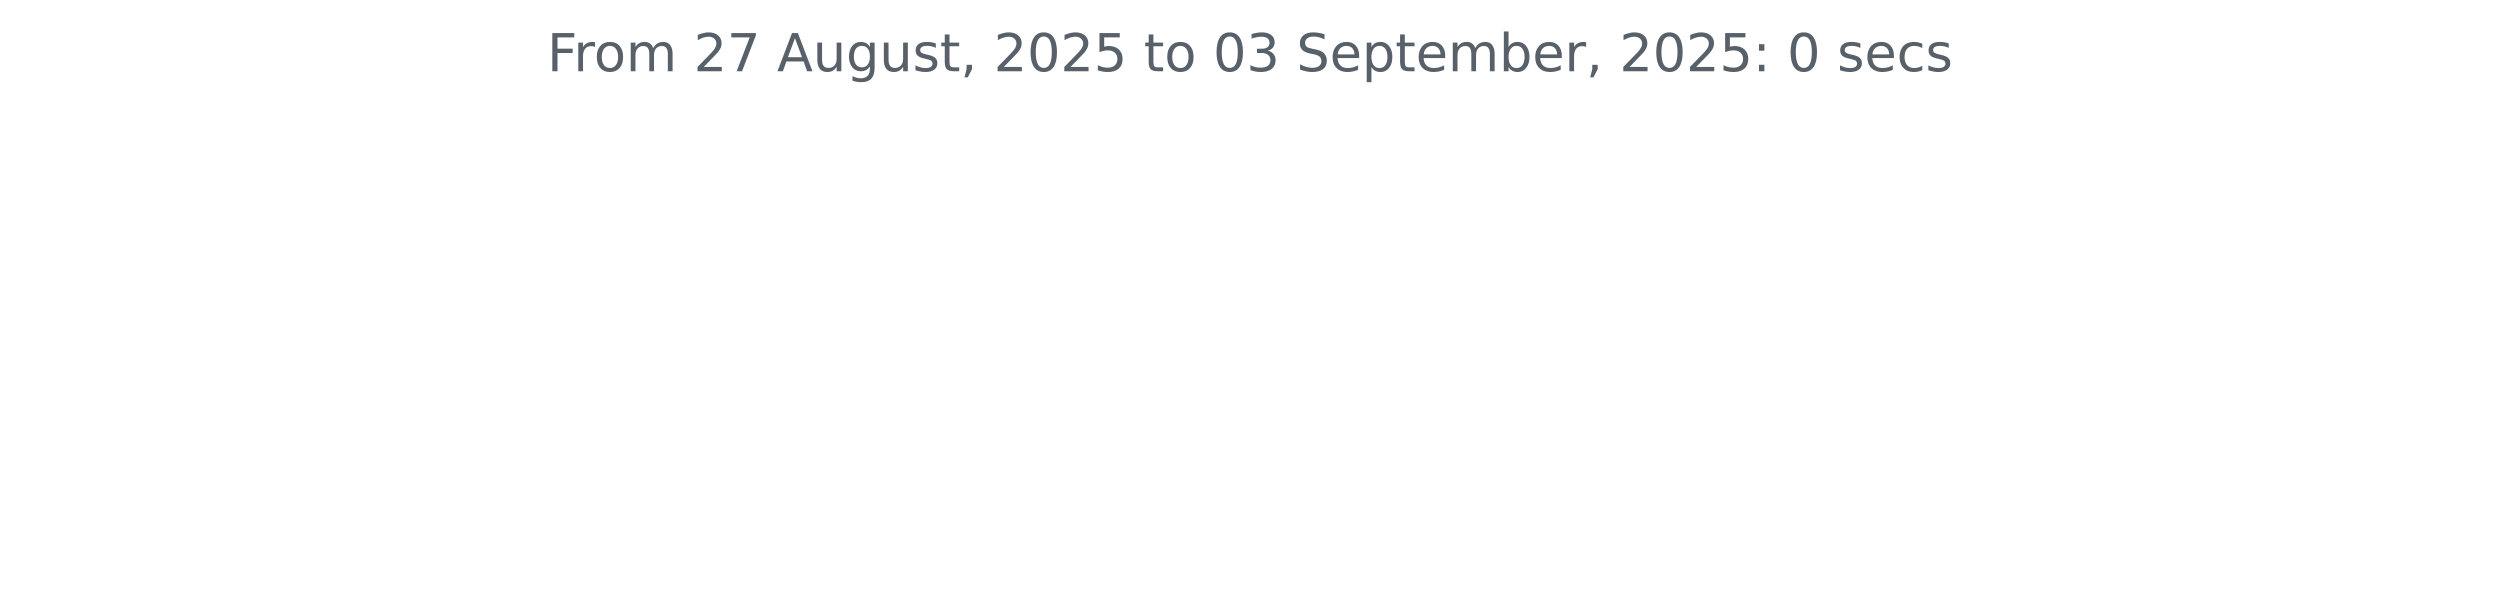
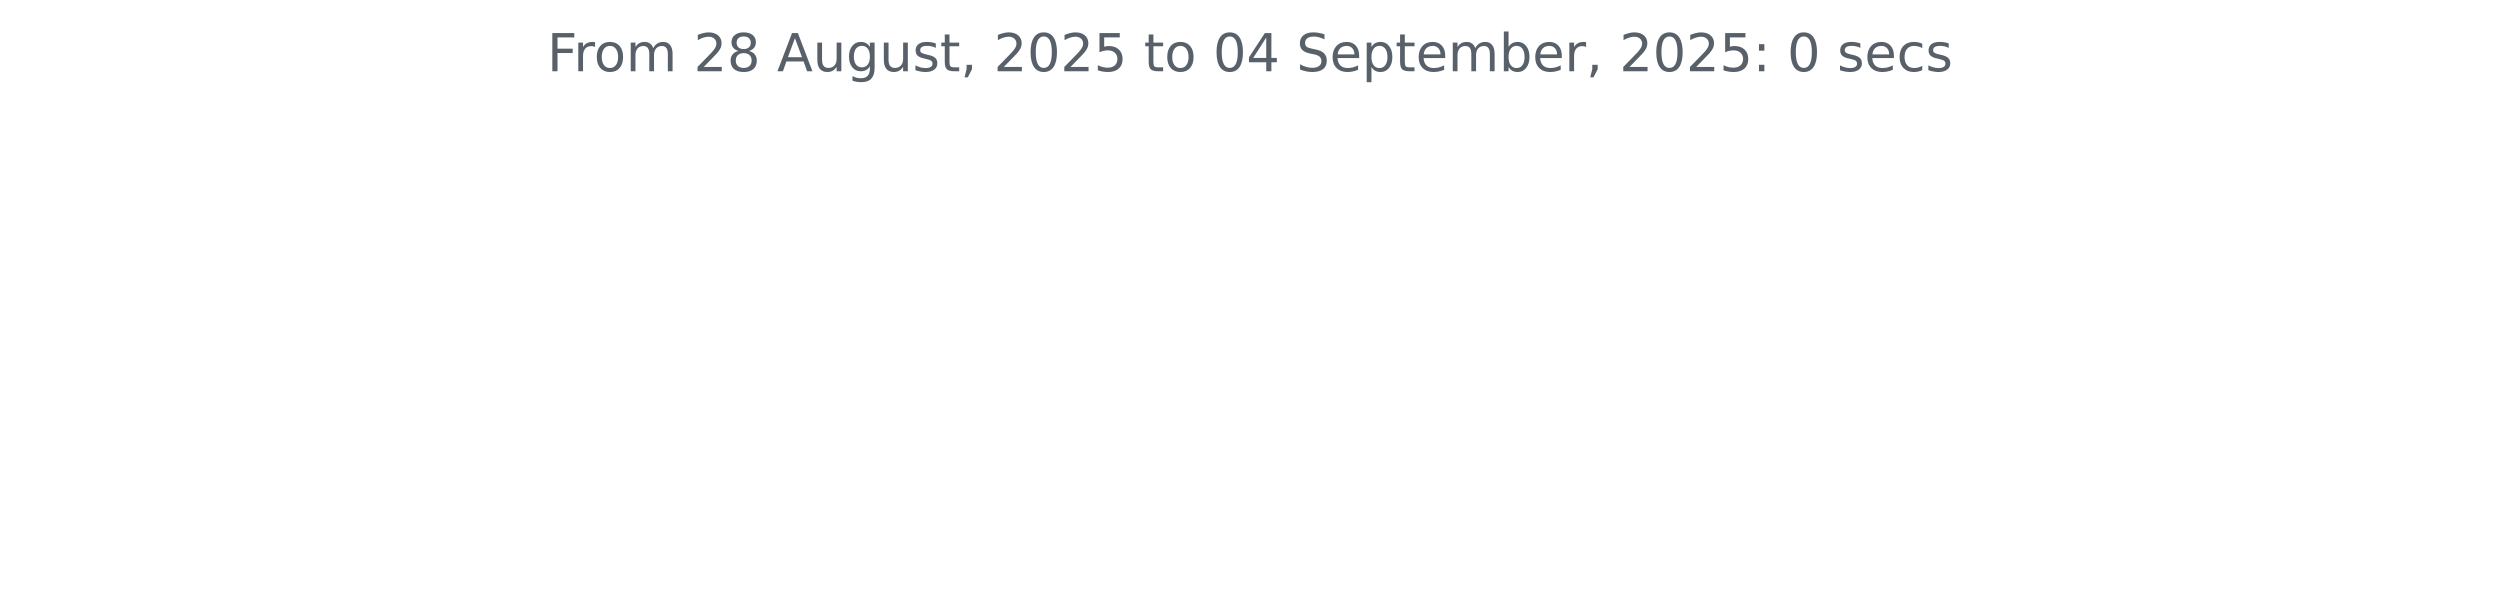
<svg xmlns="http://www.w3.org/2000/svg" xmlns:xlink="http://www.w3.org/1999/xlink" width="572.4pt" height="140.398pt" viewBox="0 0 572.4 140.398" version="1.1">
  <defs>
    <style type="text/css">*{stroke-linejoin: round; stroke-linecap: butt}</style>
  </defs>
  <g id="figure_1">
    <g id="patch_1">
      <path d="M 0 140.398  L 572.4 140.398  L 572.4 0  L 0 0  L 0 140.398  z " style="fill: none" />
    </g>
    <g id="axes_1">
      <g id="matplotlib.axis_1" />
      <g id="matplotlib.axis_2" />
      <g id="text_1">
        <g style="fill: #586069" transform="translate(125.2847 16.31812) scale(0.12 -0.12)">
          <defs>
            <path id="DejaVuSans-46" d="M 628 4666  L 3309 4666  L 3309 4134  L 1259 4134  L 1259 2759  L 3109 2759  L 3109 2228  L 1259 2228  L 1259 0  L 628 0  L 628 4666  z " transform="scale(0.015625)" />
            <path id="DejaVuSans-72" d="M 2631 2963  Q 2534 3019 2420 3045  Q 2306 3072 2169 3072  Q 1681 3072 1420 2755  Q 1159 2438 1159 1844  L 1159 0  L 581 0  L 581 3500  L 1159 3500  L 1159 2956  Q 1341 3275 1631 3429  Q 1922 3584 2338 3584  Q 2397 3584 2469 3576  Q 2541 3569 2628 3553  L 2631 2963  z " transform="scale(0.015625)" />
            <path id="DejaVuSans-6f" d="M 1959 3097  Q 1497 3097 1228 2736  Q 959 2375 959 1747  Q 959 1119 1226 758  Q 1494 397 1959 397  Q 2419 397 2687 759  Q 2956 1122 2956 1747  Q 2956 2369 2687 2733  Q 2419 3097 1959 3097  z M 1959 3584  Q 2709 3584 3137 3096  Q 3566 2609 3566 1747  Q 3566 888 3137 398  Q 2709 -91 1959 -91  Q 1206 -91 779 398  Q 353 888 353 1747  Q 353 2609 779 3096  Q 1206 3584 1959 3584  z " transform="scale(0.015625)" />
            <path id="DejaVuSans-6d" d="M 3328 2828  Q 3544 3216 3844 3400  Q 4144 3584 4550 3584  Q 5097 3584 5394 3201  Q 5691 2819 5691 2113  L 5691 0  L 5113 0  L 5113 2094  Q 5113 2597 4934 2840  Q 4756 3084 4391 3084  Q 3944 3084 3684 2787  Q 3425 2491 3425 1978  L 3425 0  L 2847 0  L 2847 2094  Q 2847 2600 2669 2842  Q 2491 3084 2119 3084  Q 1678 3084 1418 2786  Q 1159 2488 1159 1978  L 1159 0  L 581 0  L 581 3500  L 1159 3500  L 1159 2956  Q 1356 3278 1631 3431  Q 1906 3584 2284 3584  Q 2666 3584 2933 3390  Q 3200 3197 3328 2828  z " transform="scale(0.015625)" />
            <path id="DejaVuSans-20" transform="scale(0.015625)" />
            <path id="DejaVuSans-32" d="M 1228 531  L 3431 531  L 3431 0  L 469 0  L 469 531  Q 828 903 1448 1529  Q 2069 2156 2228 2338  Q 2531 2678 2651 2914  Q 2772 3150 2772 3378  Q 2772 3750 2511 3984  Q 2250 4219 1831 4219  Q 1534 4219 1204 4116  Q 875 4013 500 3803  L 500 4441  Q 881 4594 1212 4672  Q 1544 4750 1819 4750  Q 2544 4750 2975 4387  Q 3406 4025 3406 3419  Q 3406 3131 3298 2873  Q 3191 2616 2906 2266  Q 2828 2175 2409 1742  Q 1991 1309 1228 531  z " transform="scale(0.015625)" />
-             <path id="DejaVuSans-37" d="M 525 4666  L 3525 4666  L 3525 4397  L 1831 0  L 1172 0  L 2766 4134  L 525 4134  L 525 4666  z " transform="scale(0.015625)" />
+             <path id="DejaVuSans-38" d="M 2034 2216  Q 1584 2216 1326 1975  Q 1069 1734 1069 1313  Q 1069 891 1326 650  Q 1584 409 2034 409  Q 2484 409 2743 651  Q 3003 894 3003 1313  Q 3003 1734 2745 1975  Q 2488 2216 2034 2216  z M 1403 2484  Q 997 2584 770 2862  Q 544 3141 544 3541  Q 544 4100 942 4425  Q 1341 4750 2034 4750  Q 2731 4750 3128 4425  Q 3525 4100 3525 3541  Q 3525 3141 3298 2862  Q 3072 2584 2669 2484  Q 3125 2378 3379 2068  Q 3634 1759 3634 1313  Q 3634 634 3220 271  Q 2806 -91 2034 -91  Q 1263 -91 848 271  Q 434 634 434 1313  Q 434 1759 690 2068  Q 947 2378 1403 2484  z M 1172 3481  Q 1172 3119 1398 2916  Q 1625 2713 2034 2713  Q 2441 2713 2670 2916  Q 2900 3119 2900 3481  Q 2900 3844 2670 4047  Q 2441 4250 2034 4250  Q 1625 4250 1398 4047  Q 1172 3844 1172 3481  z " transform="scale(0.015625)" />
            <path id="DejaVuSans-41" d="M 2188 4044  L 1331 1722  L 3047 1722  L 2188 4044  z M 1831 4666  L 2547 4666  L 4325 0  L 3669 0  L 3244 1197  L 1141 1197  L 716 0  L 50 0  L 1831 4666  z " transform="scale(0.015625)" />
            <path id="DejaVuSans-75" d="M 544 1381  L 544 3500  L 1119 3500  L 1119 1403  Q 1119 906 1312 657  Q 1506 409 1894 409  Q 2359 409 2629 706  Q 2900 1003 2900 1516  L 2900 3500  L 3475 3500  L 3475 0  L 2900 0  L 2900 538  Q 2691 219 2414 64  Q 2138 -91 1772 -91  Q 1169 -91 856 284  Q 544 659 544 1381  z M 1991 3584  L 1991 3584  z " transform="scale(0.015625)" />
            <path id="DejaVuSans-67" d="M 2906 1791  Q 2906 2416 2648 2759  Q 2391 3103 1925 3103  Q 1463 3103 1205 2759  Q 947 2416 947 1791  Q 947 1169 1205 825  Q 1463 481 1925 481  Q 2391 481 2648 825  Q 2906 1169 2906 1791  z M 3481 434  Q 3481 -459 3084 -895  Q 2688 -1331 1869 -1331  Q 1566 -1331 1297 -1286  Q 1028 -1241 775 -1147  L 775 -588  Q 1028 -725 1275 -790  Q 1522 -856 1778 -856  Q 2344 -856 2625 -561  Q 2906 -266 2906 331  L 2906 616  Q 2728 306 2450 153  Q 2172 0 1784 0  Q 1141 0 747 490  Q 353 981 353 1791  Q 353 2603 747 3093  Q 1141 3584 1784 3584  Q 2172 3584 2450 3431  Q 2728 3278 2906 2969  L 2906 3500  L 3481 3500  L 3481 434  z " transform="scale(0.015625)" />
            <path id="DejaVuSans-73" d="M 2834 3397  L 2834 2853  Q 2591 2978 2328 3040  Q 2066 3103 1784 3103  Q 1356 3103 1142 2972  Q 928 2841 928 2578  Q 928 2378 1081 2264  Q 1234 2150 1697 2047  L 1894 2003  Q 2506 1872 2764 1633  Q 3022 1394 3022 966  Q 3022 478 2636 193  Q 2250 -91 1575 -91  Q 1294 -91 989 -36  Q 684 19 347 128  L 347 722  Q 666 556 975 473  Q 1284 391 1588 391  Q 1994 391 2212 530  Q 2431 669 2431 922  Q 2431 1156 2273 1281  Q 2116 1406 1581 1522  L 1381 1569  Q 847 1681 609 1914  Q 372 2147 372 2553  Q 372 3047 722 3315  Q 1072 3584 1716 3584  Q 2034 3584 2315 3537  Q 2597 3491 2834 3397  z " transform="scale(0.015625)" />
            <path id="DejaVuSans-74" d="M 1172 4494  L 1172 3500  L 2356 3500  L 2356 3053  L 1172 3053  L 1172 1153  Q 1172 725 1289 603  Q 1406 481 1766 481  L 2356 481  L 2356 0  L 1766 0  Q 1100 0 847 248  Q 594 497 594 1153  L 594 3053  L 172 3053  L 172 3500  L 594 3500  L 594 4494  L 1172 4494  z " transform="scale(0.015625)" />
            <path id="DejaVuSans-2c" d="M 750 794  L 1409 794  L 1409 256  L 897 -744  L 494 -744  L 750 256  L 750 794  z " transform="scale(0.015625)" />
            <path id="DejaVuSans-30" d="M 2034 4250  Q 1547 4250 1301 3770  Q 1056 3291 1056 2328  Q 1056 1369 1301 889  Q 1547 409 2034 409  Q 2525 409 2770 889  Q 3016 1369 3016 2328  Q 3016 3291 2770 3770  Q 2525 4250 2034 4250  z M 2034 4750  Q 2819 4750 3233 4129  Q 3647 3509 3647 2328  Q 3647 1150 3233 529  Q 2819 -91 2034 -91  Q 1250 -91 836 529  Q 422 1150 422 2328  Q 422 3509 836 4129  Q 1250 4750 2034 4750  z " transform="scale(0.015625)" />
            <path id="DejaVuSans-35" d="M 691 4666  L 3169 4666  L 3169 4134  L 1269 4134  L 1269 2991  Q 1406 3038 1543 3061  Q 1681 3084 1819 3084  Q 2600 3084 3056 2656  Q 3513 2228 3513 1497  Q 3513 744 3044 326  Q 2575 -91 1722 -91  Q 1428 -91 1123 -41  Q 819 9 494 109  L 494 744  Q 775 591 1075 516  Q 1375 441 1709 441  Q 2250 441 2565 725  Q 2881 1009 2881 1497  Q 2881 1984 2565 2268  Q 2250 2553 1709 2553  Q 1456 2553 1204 2497  Q 953 2441 691 2322  L 691 4666  z " transform="scale(0.015625)" />
-             <path id="DejaVuSans-33" d="M 2597 2516  Q 3050 2419 3304 2112  Q 3559 1806 3559 1356  Q 3559 666 3084 287  Q 2609 -91 1734 -91  Q 1441 -91 1130 -33  Q 819 25 488 141  L 488 750  Q 750 597 1062 519  Q 1375 441 1716 441  Q 2309 441 2620 675  Q 2931 909 2931 1356  Q 2931 1769 2642 2001  Q 2353 2234 1838 2234  L 1294 2234  L 1294 2753  L 1863 2753  Q 2328 2753 2575 2939  Q 2822 3125 2822 3475  Q 2822 3834 2567 4026  Q 2313 4219 1838 4219  Q 1578 4219 1281 4162  Q 984 4106 628 3988  L 628 4550  Q 988 4650 1302 4700  Q 1616 4750 1894 4750  Q 2613 4750 3031 4423  Q 3450 4097 3450 3541  Q 3450 3153 3228 2886  Q 3006 2619 2597 2516  z " transform="scale(0.015625)" />
+             <path id="DejaVuSans-34" d="M 2419 4116  L 825 1625  L 2419 1625  L 2419 4116  z M 2253 4666  L 3047 4666  L 3047 1625  L 3713 1625  L 3713 1100  L 3047 1100  L 3047 0  L 2419 0  L 2419 1100  L 313 1100  L 313 1709  L 2253 4666  z " transform="scale(0.015625)" />
            <path id="DejaVuSans-53" d="M 3425 4513  L 3425 3897  Q 3066 4069 2747 4153  Q 2428 4238 2131 4238  Q 1616 4238 1336 4038  Q 1056 3838 1056 3469  Q 1056 3159 1242 3001  Q 1428 2844 1947 2747  L 2328 2669  Q 3034 2534 3370 2195  Q 3706 1856 3706 1288  Q 3706 609 3251 259  Q 2797 -91 1919 -91  Q 1588 -91 1214 -16  Q 841 59 441 206  L 441 856  Q 825 641 1194 531  Q 1563 422 1919 422  Q 2459 422 2753 634  Q 3047 847 3047 1241  Q 3047 1584 2836 1778  Q 2625 1972 2144 2069  L 1759 2144  Q 1053 2284 737 2584  Q 422 2884 422 3419  Q 422 4038 858 4394  Q 1294 4750 2059 4750  Q 2388 4750 2728 4690  Q 3069 4631 3425 4513  z " transform="scale(0.015625)" />
            <path id="DejaVuSans-65" d="M 3597 1894  L 3597 1613  L 953 1613  Q 991 1019 1311 708  Q 1631 397 2203 397  Q 2534 397 2845 478  Q 3156 559 3463 722  L 3463 178  Q 3153 47 2828 -22  Q 2503 -91 2169 -91  Q 1331 -91 842 396  Q 353 884 353 1716  Q 353 2575 817 3079  Q 1281 3584 2069 3584  Q 2775 3584 3186 3129  Q 3597 2675 3597 1894  z M 3022 2063  Q 3016 2534 2758 2815  Q 2500 3097 2075 3097  Q 1594 3097 1305 2825  Q 1016 2553 972 2059  L 3022 2063  z " transform="scale(0.015625)" />
            <path id="DejaVuSans-70" d="M 1159 525  L 1159 -1331  L 581 -1331  L 581 3500  L 1159 3500  L 1159 2969  Q 1341 3281 1617 3432  Q 1894 3584 2278 3584  Q 2916 3584 3314 3078  Q 3713 2572 3713 1747  Q 3713 922 3314 415  Q 2916 -91 2278 -91  Q 1894 -91 1617 61  Q 1341 213 1159 525  z M 3116 1747  Q 3116 2381 2855 2742  Q 2594 3103 2138 3103  Q 1681 3103 1420 2742  Q 1159 2381 1159 1747  Q 1159 1113 1420 752  Q 1681 391 2138 391  Q 2594 391 2855 752  Q 3116 1113 3116 1747  z " transform="scale(0.015625)" />
            <path id="DejaVuSans-62" d="M 3116 1747  Q 3116 2381 2855 2742  Q 2594 3103 2138 3103  Q 1681 3103 1420 2742  Q 1159 2381 1159 1747  Q 1159 1113 1420 752  Q 1681 391 2138 391  Q 2594 391 2855 752  Q 3116 1113 3116 1747  z M 1159 2969  Q 1341 3281 1617 3432  Q 1894 3584 2278 3584  Q 2916 3584 3314 3078  Q 3713 2572 3713 1747  Q 3713 922 3314 415  Q 2916 -91 2278 -91  Q 1894 -91 1617 61  Q 1341 213 1159 525  L 1159 0  L 581 0  L 581 4863  L 1159 4863  L 1159 2969  z " transform="scale(0.015625)" />
            <path id="DejaVuSans-3a" d="M 750 794  L 1409 794  L 1409 0  L 750 0  L 750 794  z M 750 3309  L 1409 3309  L 1409 2516  L 750 2516  L 750 3309  z " transform="scale(0.015625)" />
            <path id="DejaVuSans-63" d="M 3122 3366  L 3122 2828  Q 2878 2963 2633 3030  Q 2388 3097 2138 3097  Q 1578 3097 1268 2742  Q 959 2388 959 1747  Q 959 1106 1268 751  Q 1578 397 2138 397  Q 2388 397 2633 464  Q 2878 531 3122 666  L 3122 134  Q 2881 22 2623 -34  Q 2366 -91 2075 -91  Q 1284 -91 818 406  Q 353 903 353 1747  Q 353 2603 823 3093  Q 1294 3584 2113 3584  Q 2378 3584 2631 3529  Q 2884 3475 3122 3366  z " transform="scale(0.015625)" />
          </defs>
          <use xlink:href="#DejaVuSans-46" />
          <use xlink:href="#DejaVuSans-72" x="50.27" />
          <use xlink:href="#DejaVuSans-6f" x="89.133" />
          <use xlink:href="#DejaVuSans-6d" x="150.314" />
          <use xlink:href="#DejaVuSans-20" x="247.727" />
          <use xlink:href="#DejaVuSans-32" x="279.514" />
-           <use xlink:href="#DejaVuSans-37" x="343.137" />
+           <use xlink:href="#DejaVuSans-38" x="343.137" />
          <use xlink:href="#DejaVuSans-20" x="406.76" />
          <use xlink:href="#DejaVuSans-41" x="438.547" />
          <use xlink:href="#DejaVuSans-75" x="506.955" />
          <use xlink:href="#DejaVuSans-67" x="570.334" />
          <use xlink:href="#DejaVuSans-75" x="633.811" />
          <use xlink:href="#DejaVuSans-73" x="697.189" />
          <use xlink:href="#DejaVuSans-74" x="749.289" />
          <use xlink:href="#DejaVuSans-2c" x="788.498" />
          <use xlink:href="#DejaVuSans-20" x="820.285" />
          <use xlink:href="#DejaVuSans-32" x="852.072" />
          <use xlink:href="#DejaVuSans-30" x="915.695" />
          <use xlink:href="#DejaVuSans-32" x="979.318" />
          <use xlink:href="#DejaVuSans-35" x="1042.941" />
          <use xlink:href="#DejaVuSans-20" x="1106.564" />
          <use xlink:href="#DejaVuSans-74" x="1138.352" />
          <use xlink:href="#DejaVuSans-6f" x="1177.561" />
          <use xlink:href="#DejaVuSans-20" x="1238.742" />
          <use xlink:href="#DejaVuSans-30" x="1270.529" />
-           <use xlink:href="#DejaVuSans-33" x="1334.152" />
+           <use xlink:href="#DejaVuSans-34" x="1334.152" />
          <use xlink:href="#DejaVuSans-20" x="1397.775" />
          <use xlink:href="#DejaVuSans-53" x="1429.562" />
          <use xlink:href="#DejaVuSans-65" x="1493.039" />
          <use xlink:href="#DejaVuSans-70" x="1554.562" />
          <use xlink:href="#DejaVuSans-74" x="1618.039" />
          <use xlink:href="#DejaVuSans-65" x="1657.248" />
          <use xlink:href="#DejaVuSans-6d" x="1718.771" />
          <use xlink:href="#DejaVuSans-62" x="1816.184" />
          <use xlink:href="#DejaVuSans-65" x="1879.66" />
          <use xlink:href="#DejaVuSans-72" x="1941.184" />
          <use xlink:href="#DejaVuSans-2c" x="1982.297" />
          <use xlink:href="#DejaVuSans-20" x="2014.084" />
          <use xlink:href="#DejaVuSans-32" x="2045.871" />
          <use xlink:href="#DejaVuSans-30" x="2109.494" />
          <use xlink:href="#DejaVuSans-32" x="2173.117" />
          <use xlink:href="#DejaVuSans-35" x="2236.74" />
          <use xlink:href="#DejaVuSans-3a" x="2300.363" />
          <use xlink:href="#DejaVuSans-20" x="2334.055" />
          <use xlink:href="#DejaVuSans-30" x="2365.842" />
          <use xlink:href="#DejaVuSans-20" x="2429.465" />
          <use xlink:href="#DejaVuSans-73" x="2461.252" />
          <use xlink:href="#DejaVuSans-65" x="2513.352" />
          <use xlink:href="#DejaVuSans-63" x="2574.875" />
          <use xlink:href="#DejaVuSans-73" x="2629.855" />
        </g>
      </g>
    </g>
  </g>
</svg>
